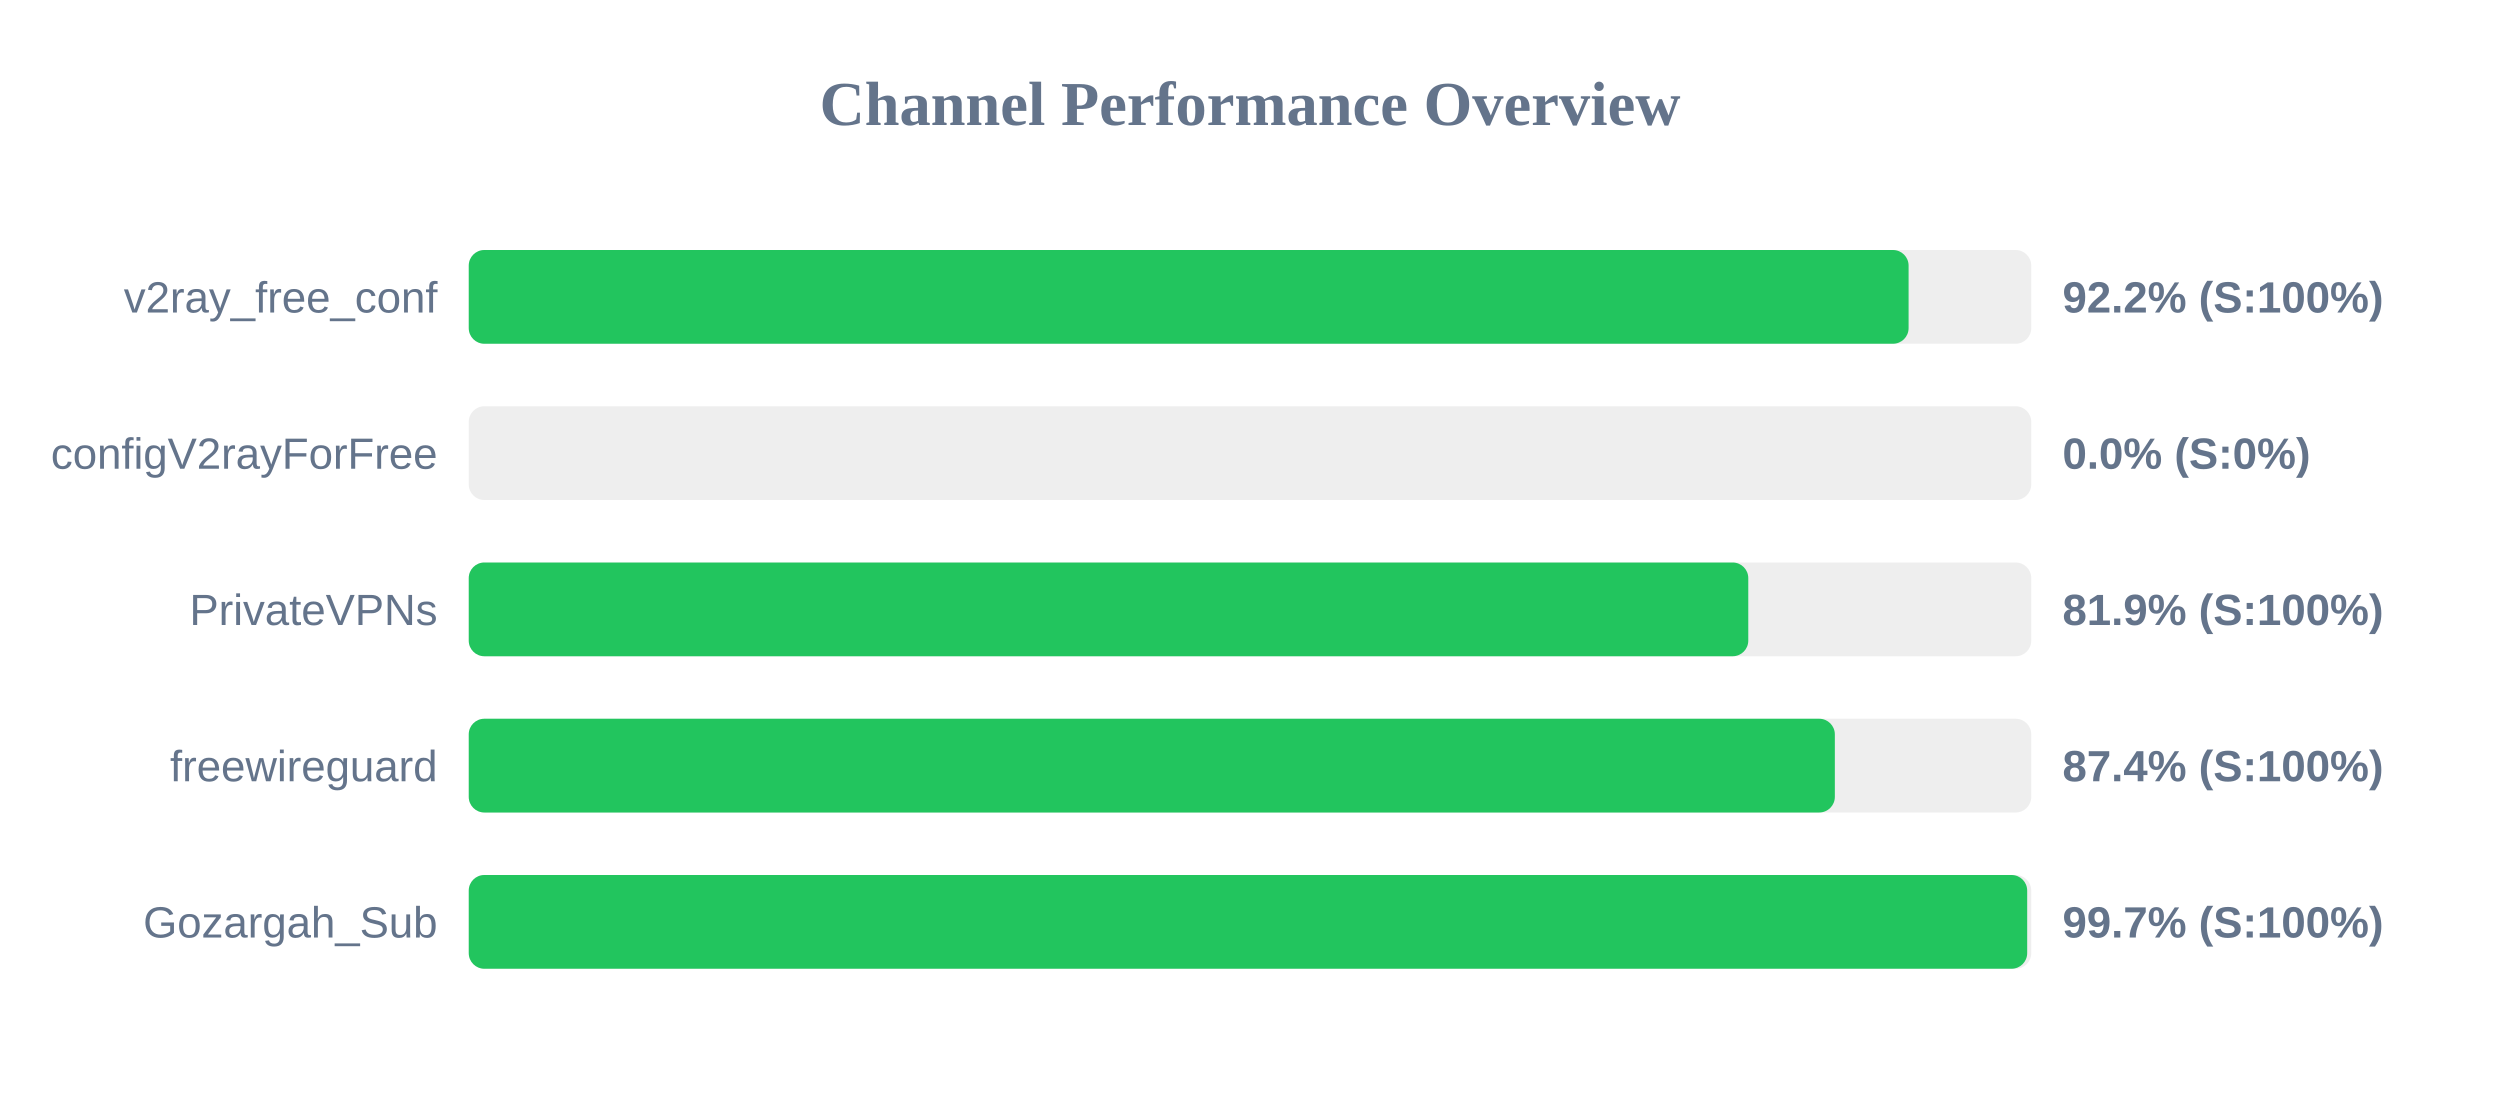
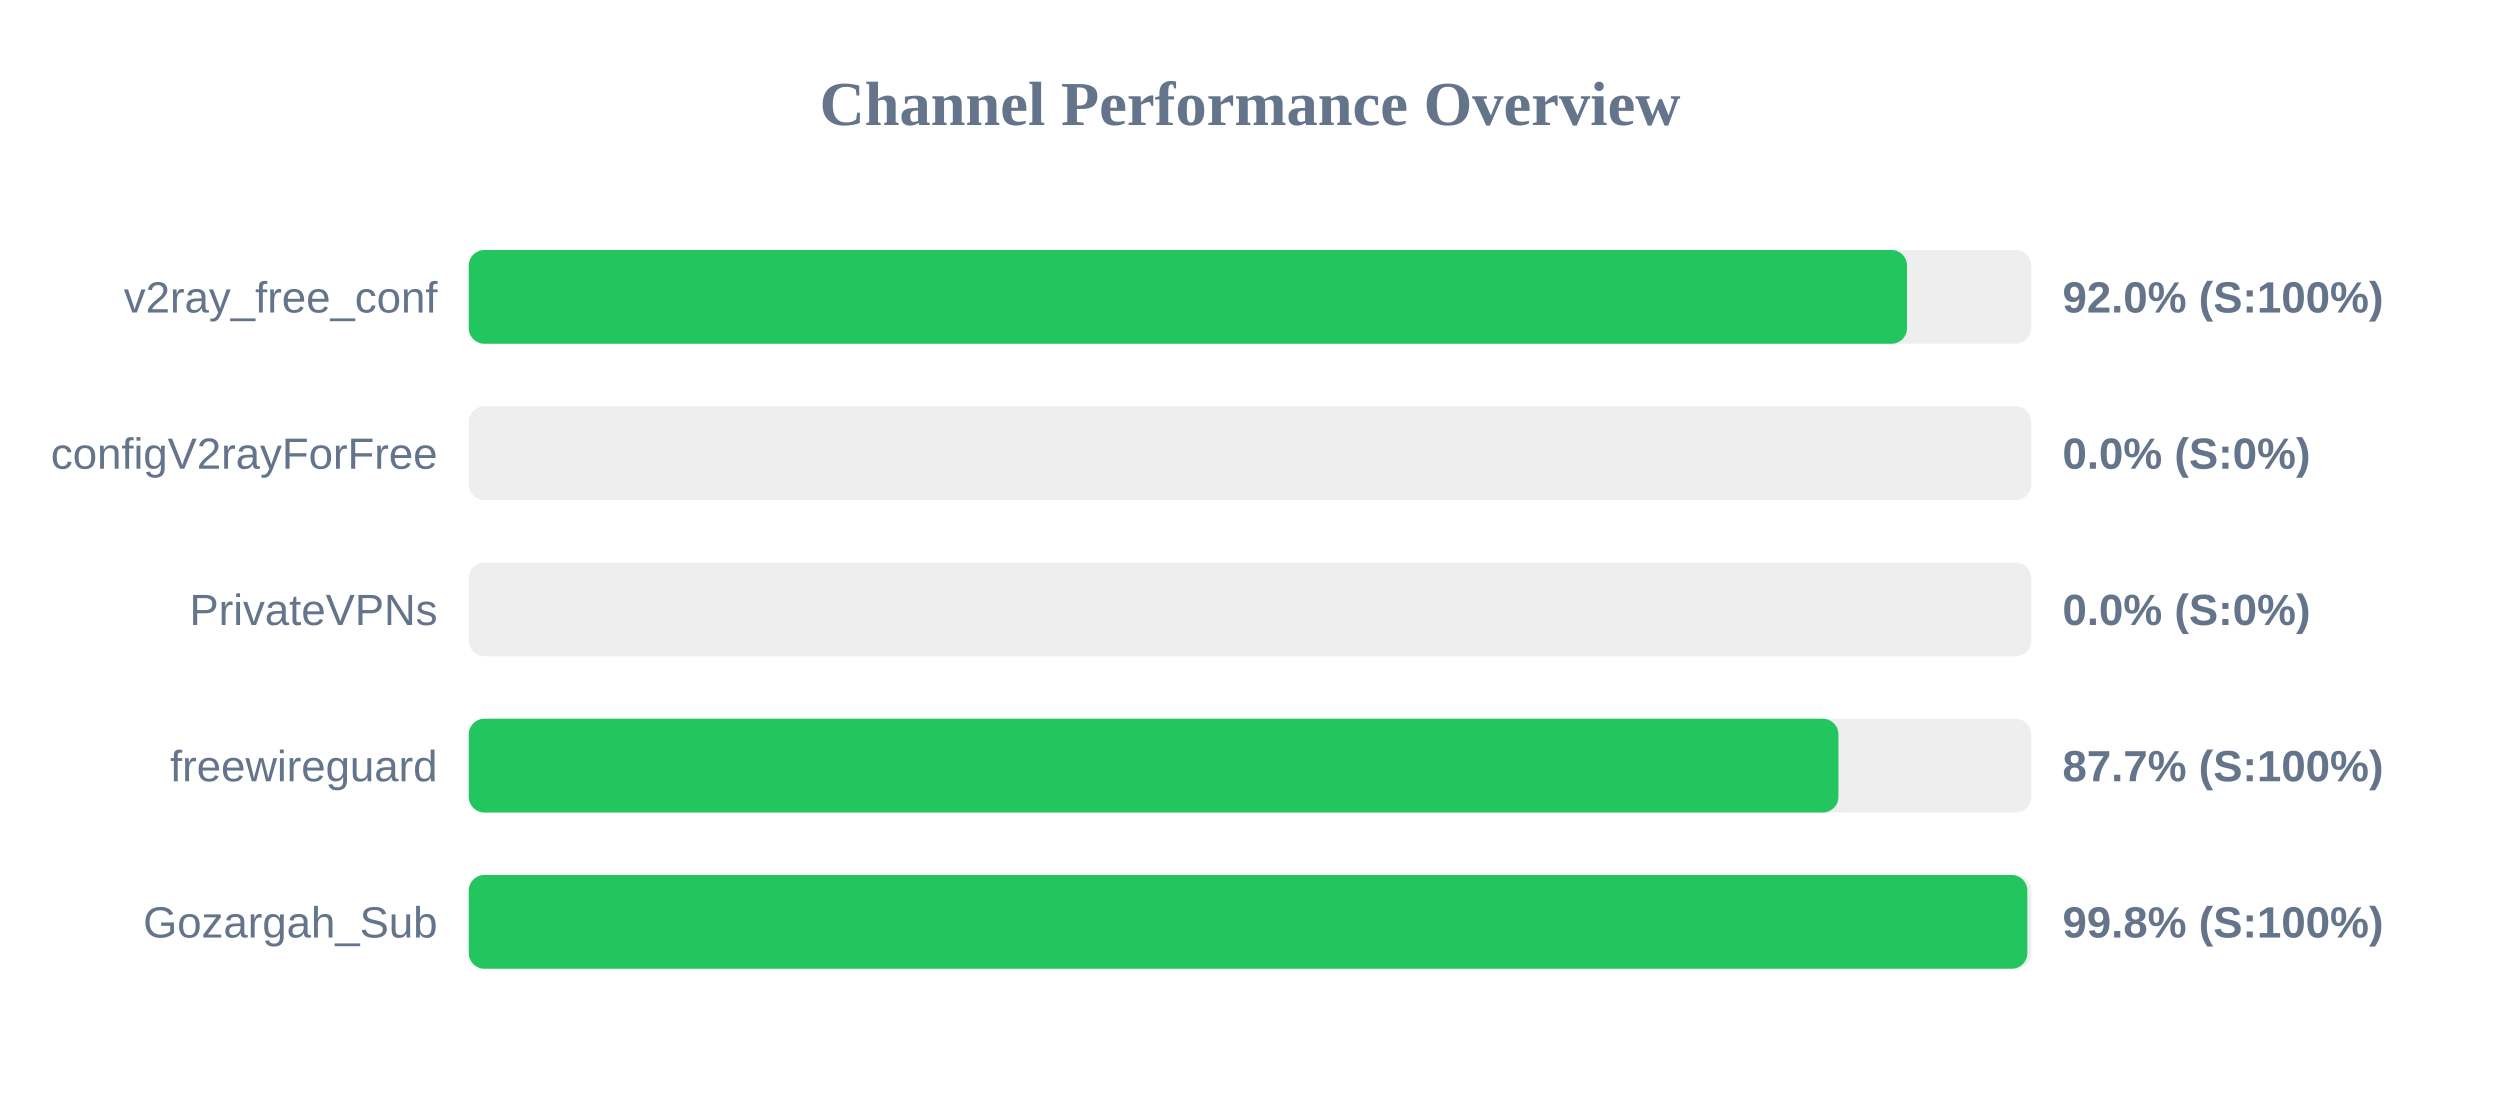
<svg xmlns="http://www.w3.org/2000/svg" width="800" height="350" version="1.1">
  <style>
        .row { font: 14px Arial; fill: #64748b; }
        .score { font: bold 14px Arial; fill: #64748b; }
    </style>
  <text x="400" y="40" text-anchor="middle" font-size="20px" font-weight="bold" fill="#64748b">Channel Performance Overview</text>
  <rect x="150" y="80" width="500" height="30" fill="#eee" rx="5" />
-   <rect x="150" y="80" width="460.75" height="30" fill="#22c55e" rx="5" />
+   <rect x="150" y="80" width="460.25" height="30" fill="#22c55e" rx="5" />
  <text x="140" y="100" text-anchor="end" class="row">v2ray_free_conf</text>
-   <text x="660" y="100" text-anchor="start" class="score">92.2% (S:100%)</text>
+   <text x="660" y="100" text-anchor="start" class="score">92.0% (S:100%)</text>
  <rect x="150" y="130" width="500" height="30" fill="#eee" rx="5" />
  <rect x="150" y="130" width="0.0" height="30" fill="#ef4444" rx="5" />
  <text x="140" y="150" text-anchor="end" class="row">configV2rayForFree</text>
  <text x="660" y="150" text-anchor="start" class="score">0.0% (S:0%)</text>
  <rect x="150" y="180" width="500" height="30" fill="#eee" rx="5" />
-   <rect x="150" y="180" width="409.45" height="30" fill="#22c55e" rx="5" />
+   <rect x="150" y="180" width="0.0" height="30" fill="#ef4444" rx="5" />
  <text x="140" y="200" text-anchor="end" class="row">PrivateVPNs</text>
-   <text x="660" y="200" text-anchor="start" class="score">81.9% (S:100%)</text>
+   <text x="660" y="200" text-anchor="start" class="score">0.0% (S:0%)</text>
  <rect x="150" y="230" width="500" height="30" fill="#eee" rx="5" />
-   <rect x="150" y="230" width="437.15" height="30" fill="#22c55e" rx="5" />
+   <rect x="150" y="230" width="438.3" height="30" fill="#22c55e" rx="5" />
  <text x="140" y="250" text-anchor="end" class="row">freewireguard</text>
-   <text x="660" y="250" text-anchor="start" class="score">87.4% (S:100%)</text>
+   <text x="660" y="250" text-anchor="start" class="score">87.7% (S:100%)</text>
  <rect x="150" y="280" width="500" height="30" fill="#eee" rx="5" />
-   <rect x="150" y="280" width="498.7" height="30" fill="#22c55e" rx="5" />
+   <rect x="150" y="280" width="498.75" height="30" fill="#22c55e" rx="5" />
  <text x="140" y="300" text-anchor="end" class="row">Gozargah_Sub</text>
-   <text x="660" y="300" text-anchor="start" class="score">99.7% (S:100%)</text>
+   <text x="660" y="300" text-anchor="start" class="score">99.8% (S:100%)</text>
</svg>
